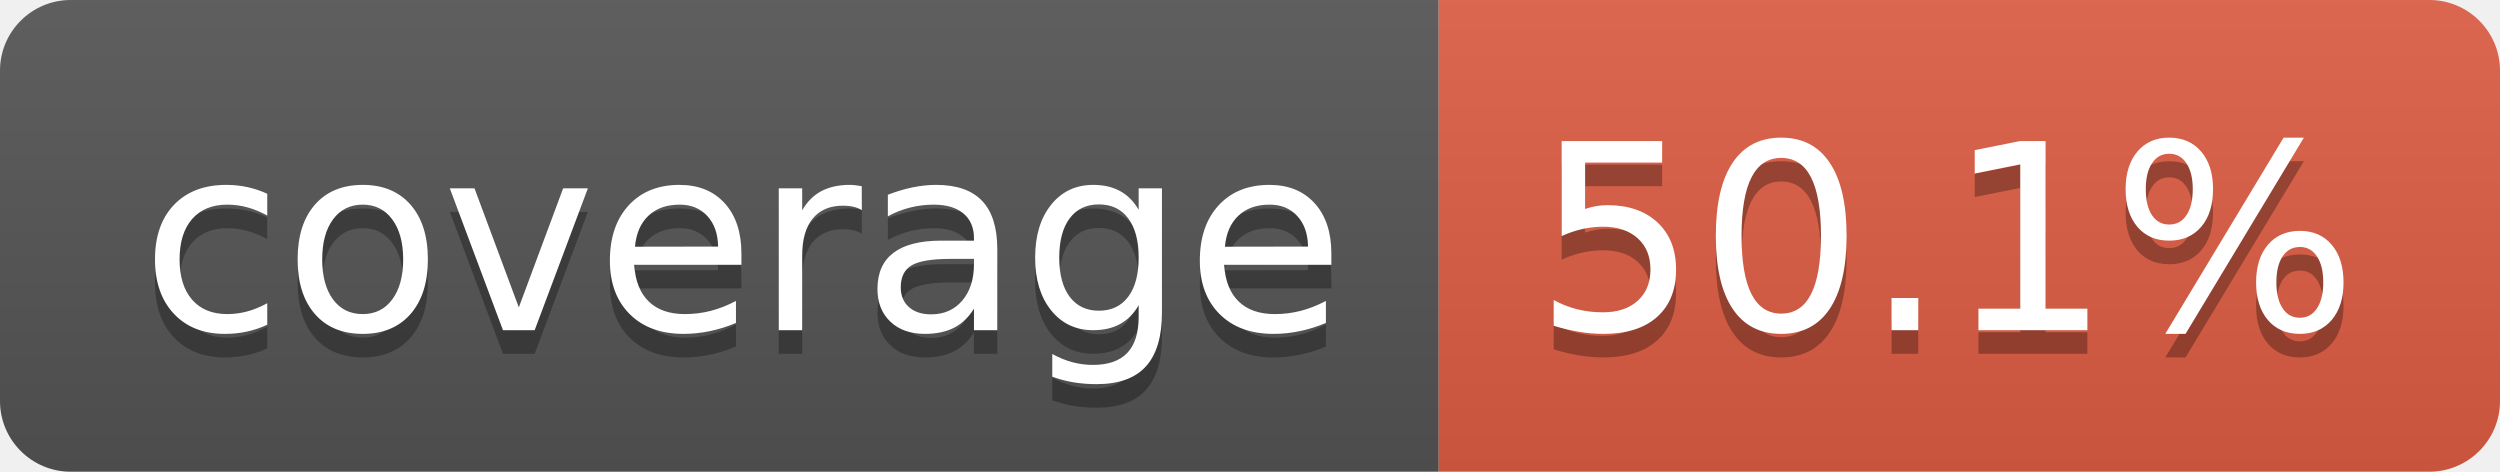
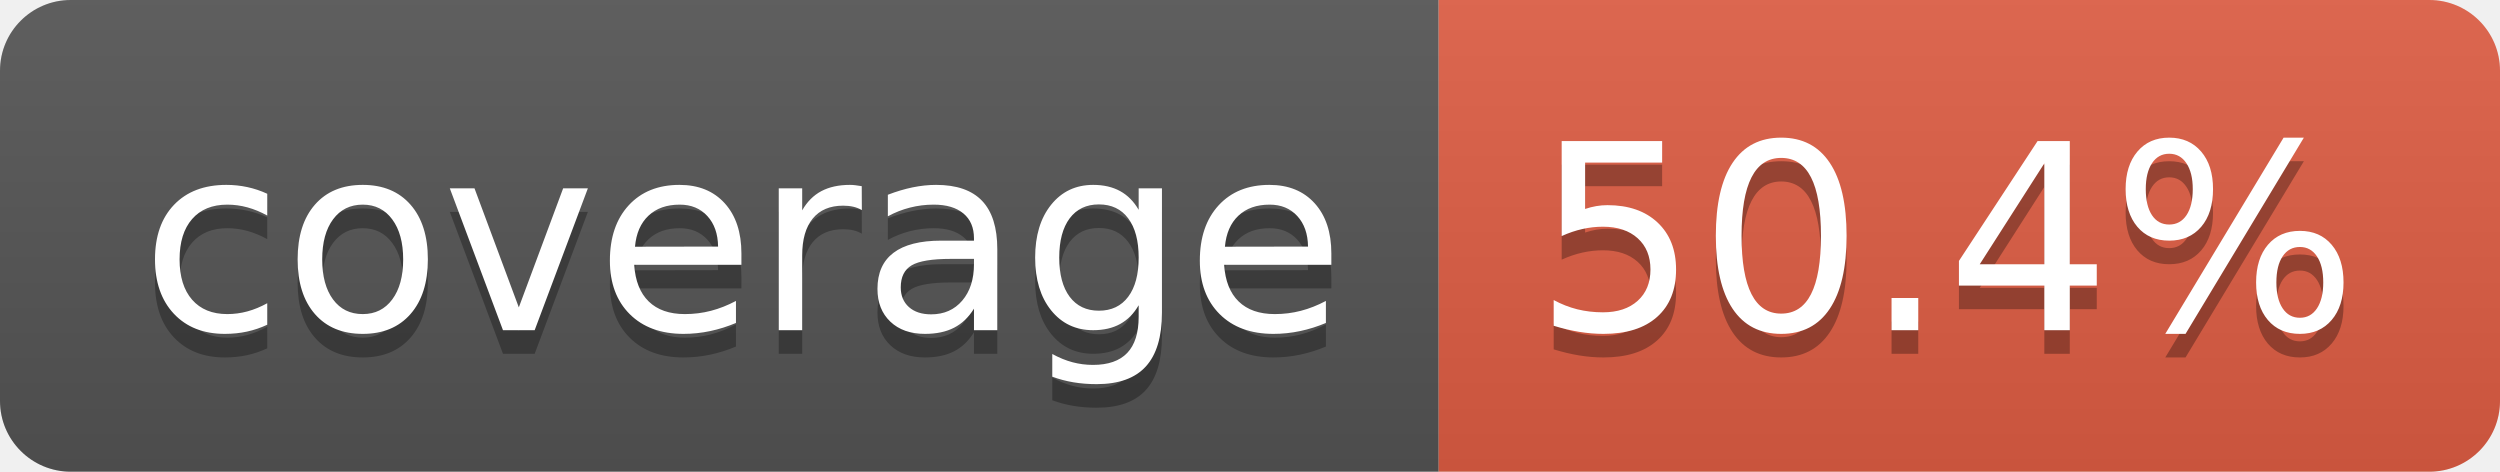
- <svg xmlns="http://www.w3.org/2000/svg" width="106" height="20" role="img" aria-label="coverage: 50.1%">
+ <svg xmlns="http://www.w3.org/2000/svg" width="106" height="20" role="img" aria-label="coverage: 50.4%">
  <linearGradient id="s" x2="0" y2="100%">
    <stop offset="0" stop-color="#bbb" stop-opacity=".1" />
    <stop offset="1" stop-opacity=".1" />
  </linearGradient>
  <clipPath id="r">
    <rect width="106" height="20" rx="3" fill="#fff" />
  </clipPath>
  <g clip-path="url(#r)">
    <rect width="61" height="20" fill="#555" />
    <rect x="61" width="45" height="20" fill="#e05d44" />
    <rect width="106" height="20" fill="url(#s)" />
  </g>
  <g fill="#fff" text-anchor="middle" font-family="Verdana,Geneva,DejaVu Sans,sans-serif" text-rendering="geometricPrecision" font-size="110">
    <text aria-hidden="true" x="315" y="150" fill="#010101" fill-opacity=".3" transform="scale(.1)" textLength="510">coverage</text>
    <text x="315" y="140" transform="scale(.1)" fill="#fff" textLength="510">coverage</text>
-     <text aria-hidden="true" x="825" y="150" fill="#010101" fill-opacity=".3" transform="scale(.1)" textLength="350">50.1%</text>
-     <text x="825" y="140" transform="scale(.1)" fill="#fff" textLength="350">50.1%</text>
+     <text aria-hidden="true" x="825" y="150" fill="#010101" fill-opacity=".3" transform="scale(.1)" textLength="350">50.4%</text>
+     <text x="825" y="140" transform="scale(.1)" fill="#fff" textLength="350">50.4%</text>
  </g>
</svg>
